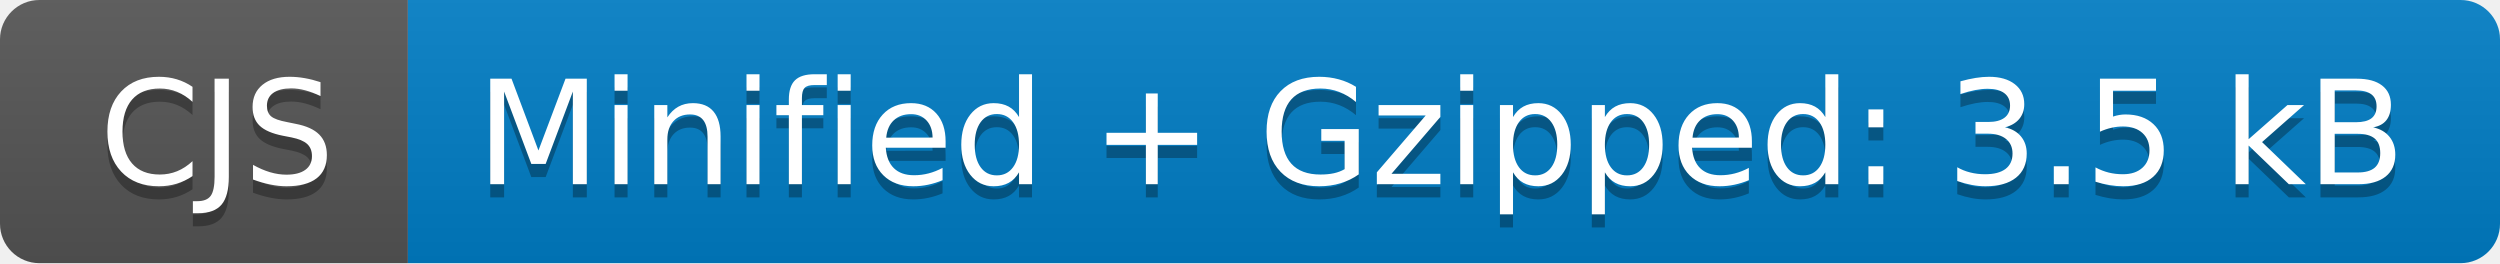
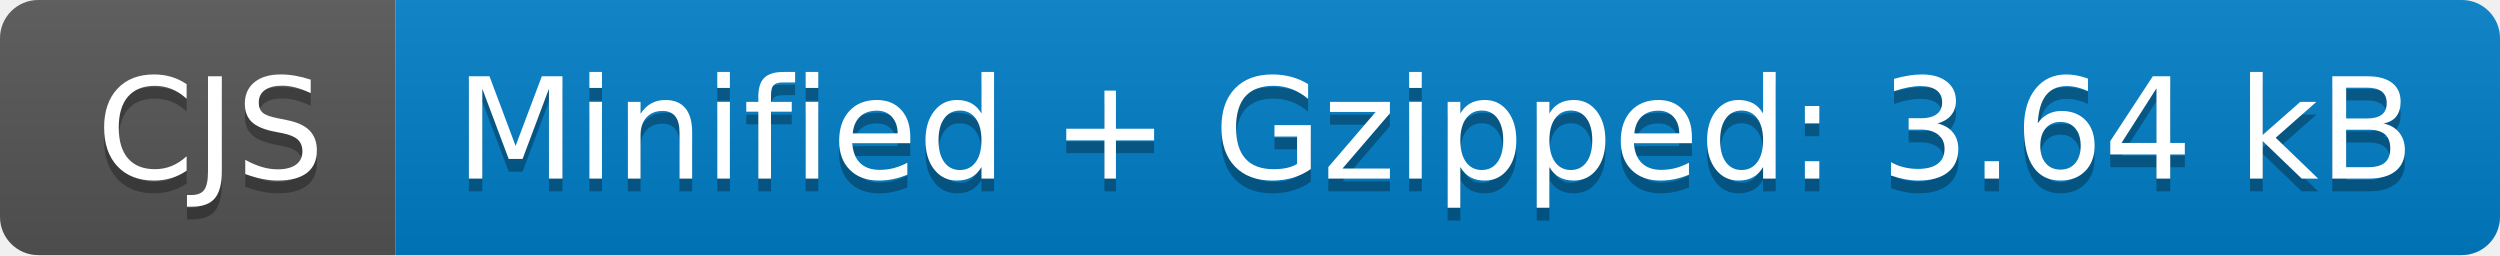
- <svg xmlns="http://www.w3.org/2000/svg" width="190" height="20" role="img" aria-label="CJS: Minified + Gzipped: 3.5 kB">
+ <svg xmlns="http://www.w3.org/2000/svg" width="196" height="20" role="img" aria-label="CJS: Minified + Gzipped: 3.64 kB">
  <linearGradient id="s" x2="0" y2="100%">
    <stop offset="0" stop-color="#bbb" stop-opacity=".1" />
    <stop offset="1" stop-opacity=".1" />
  </linearGradient>
  <clipPath id="r">
-     <rect width="190" height="20" rx="3" fill="#fff" />
+     <rect width="196" height="20" rx="3" fill="#fff" />
  </clipPath>
  <g clip-path="url(#r)">
    <rect width="31" height="20" fill="#555" />
-     <rect x="31" width="159" height="20" fill="#007ec6" />
-     <rect width="190" height="20" fill="url(#s)" />
+     <rect x="31" width="165" height="20" fill="#007ec6" />
+     <rect width="196" height="20" fill="url(#s)" />
  </g>
  <g fill="#fff" text-anchor="middle" font-family="Verdana,Geneva,DejaVu Sans,sans-serif" text-rendering="geometricPrecision" font-size="110">
    <text aria-hidden="true" x="165" y="150" fill="#010101" fill-opacity=".3" transform="scale(.1)" textLength="210">CJS</text>
    <text x="165" y="140" transform="scale(.1)" fill="#fff" textLength="210">CJS</text>
-     <text aria-hidden="true" x="1095" y="150" fill="#010101" fill-opacity=".3" transform="scale(.1)" textLength="1490">Minified + Gzipped: 3.5 kB</text>
-     <text x="1095" y="140" transform="scale(.1)" fill="#fff" textLength="1490">Minified + Gzipped: 3.5 kB</text>
+     <text aria-hidden="true" x="1125" y="150" fill="#010101" fill-opacity=".3" transform="scale(.1)" textLength="1550">Minified + Gzipped: 3.64 kB</text>
+     <text x="1125" y="140" transform="scale(.1)" fill="#fff" textLength="1550">Minified + Gzipped: 3.64 kB</text>
  </g>
</svg>
